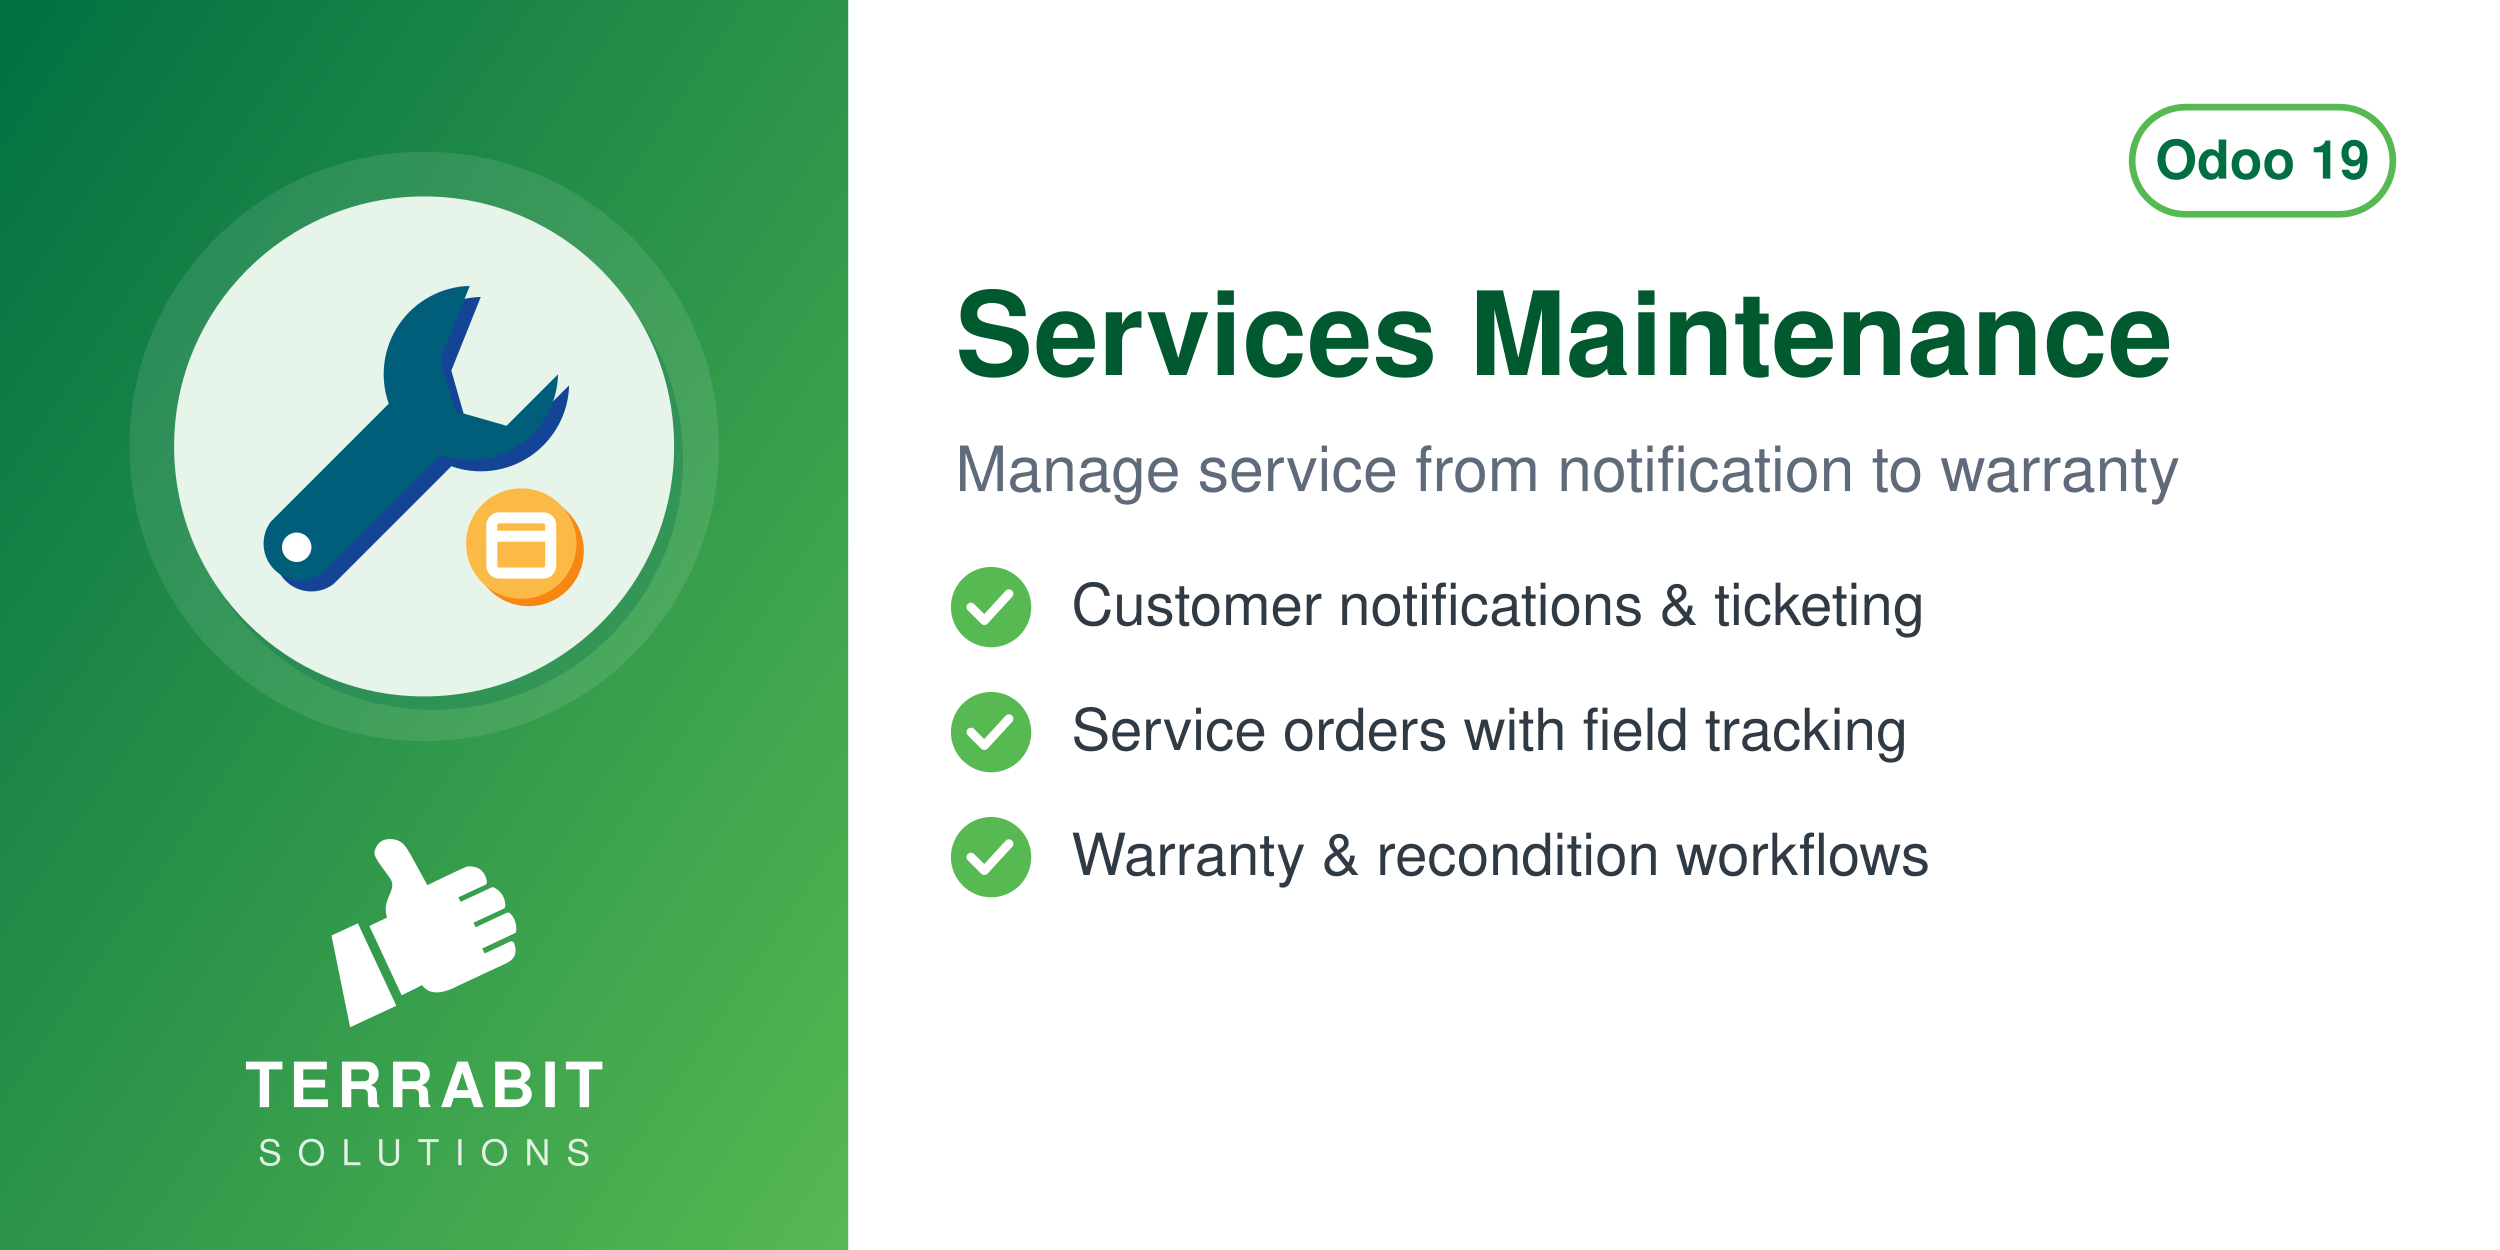
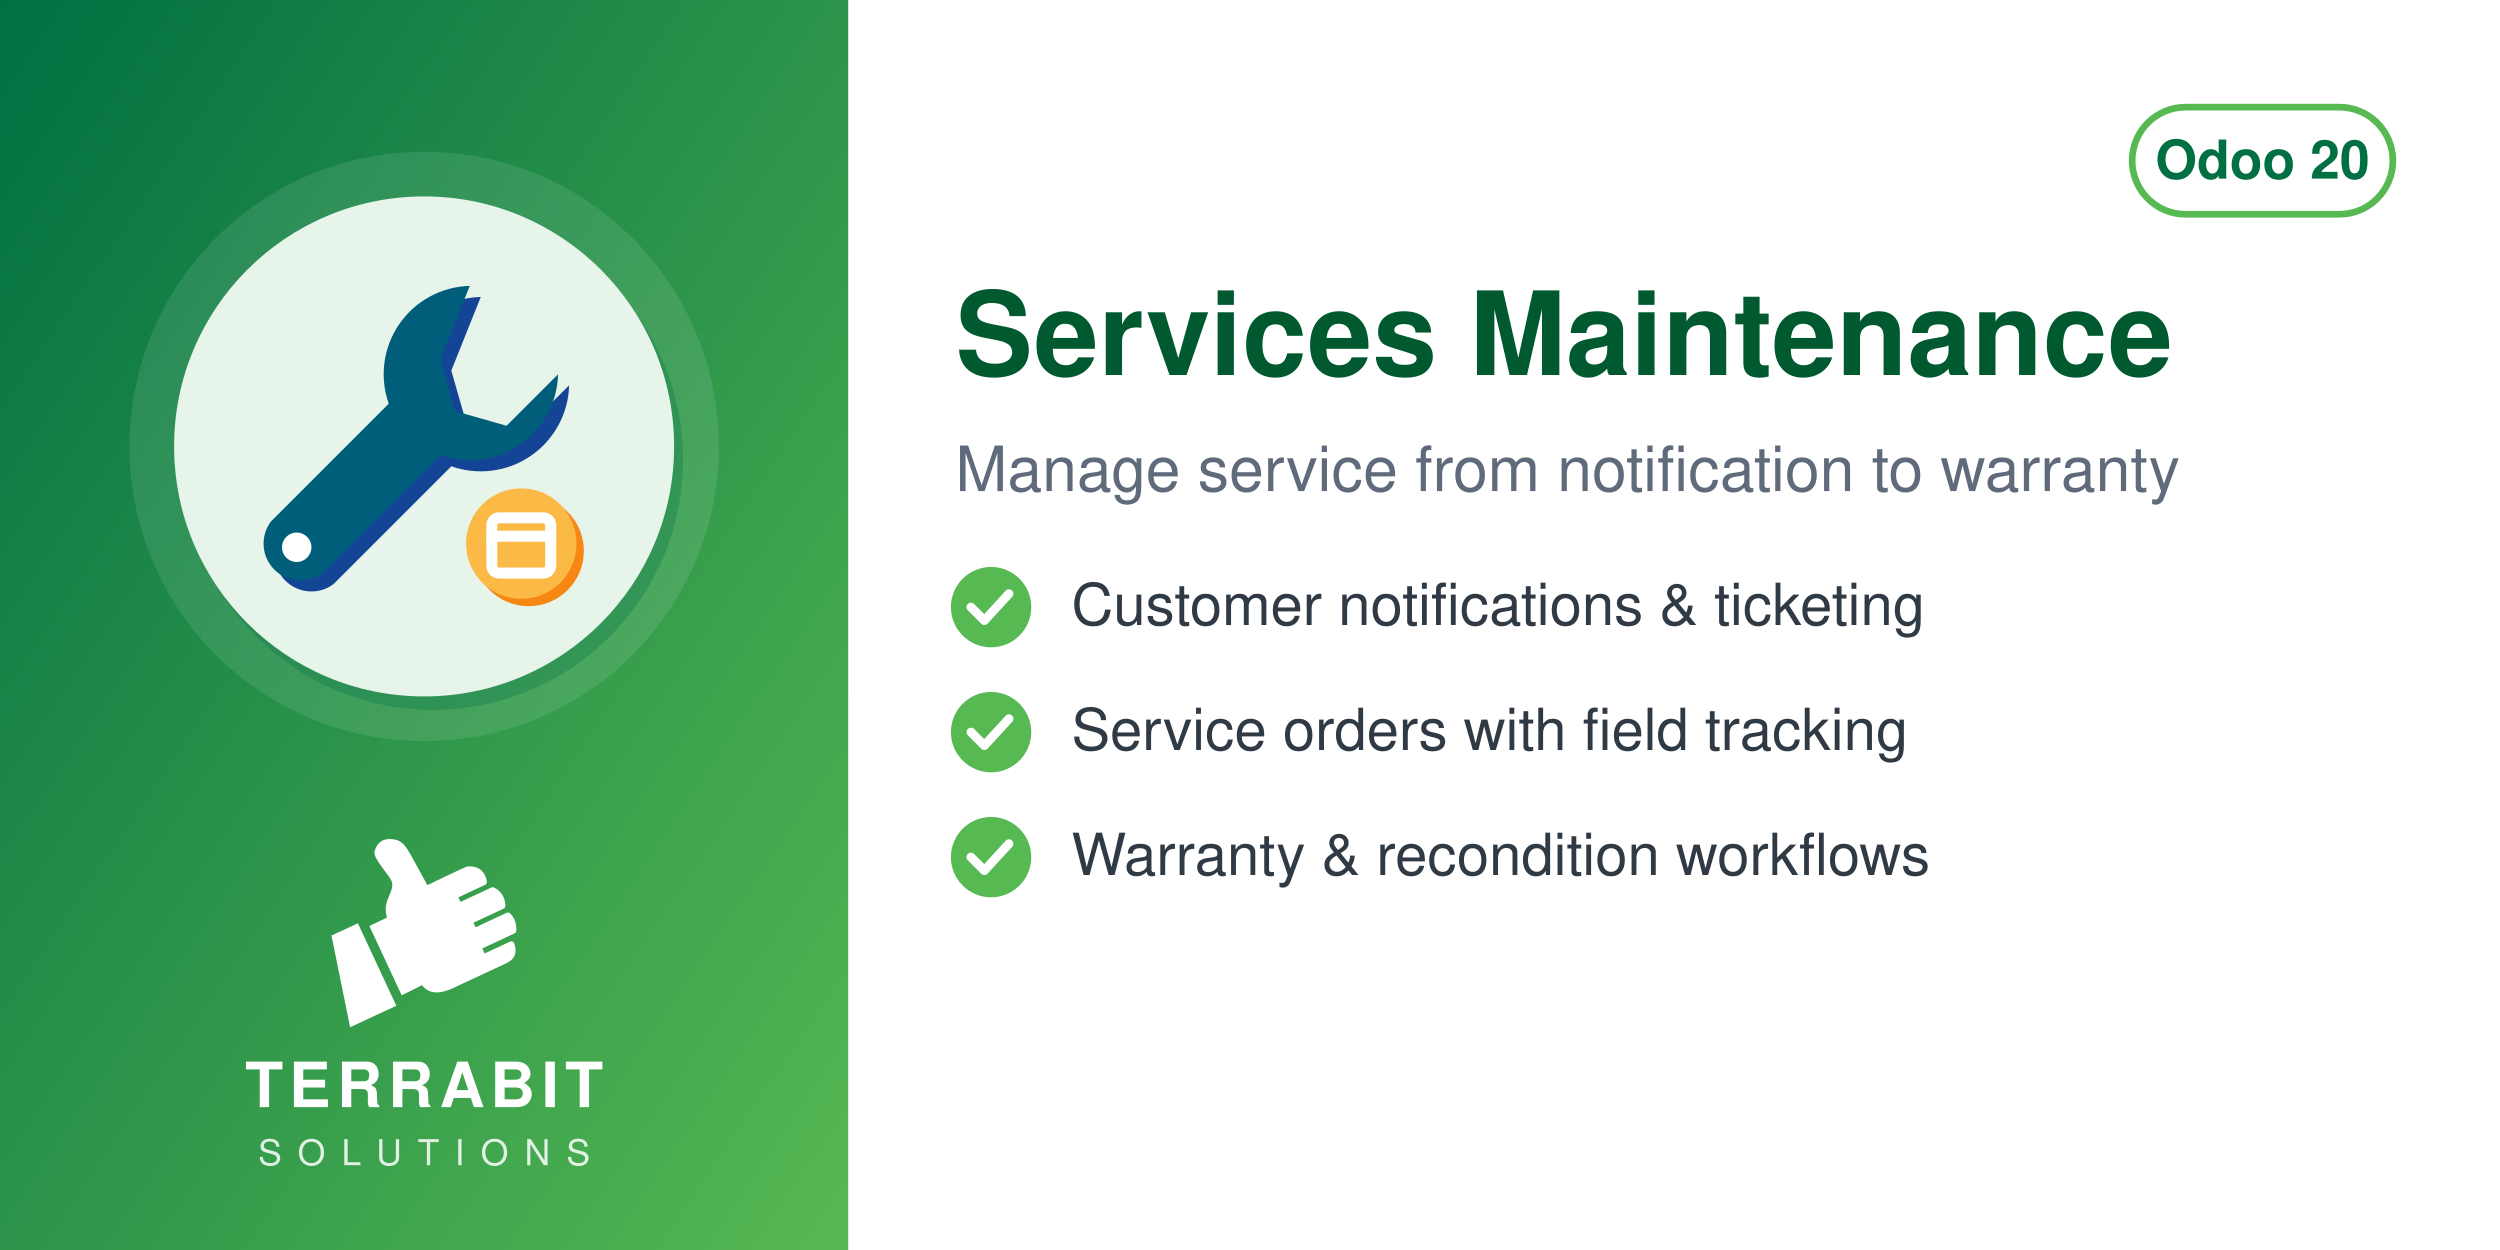
<svg xmlns="http://www.w3.org/2000/svg" width="560" height="280" viewBox="0 0 560 280">
  <defs>
    <linearGradient id="g" x1="0" y1="0" x2="1" y2="1">
      <stop offset="0" stop-color="#006F42" />
      <stop offset="1" stop-color="#57B952" />
    </linearGradient>
  </defs>
  <rect width="560" height="280" fill="#FFFFFF" />
  <rect width="190" height="280" fill="url(#g)" />
  <circle cx="95.0" cy="100" r="66" fill="white" opacity="0.10" />
  <circle cx="97.0" cy="103" r="56" fill="#006F42" opacity="0.30" />
  <circle cx="95.0" cy="100" r="56" fill="#E6F4EA" />
  <svg x="54.0" y="59.0" width="82" height="82" viewBox="0 0 100 100" preserveAspectRatio="xMidYMid meet">
    <g transform="translate(0.11,0.11) scale(1.0057)">
      <defs>
        <mask id="mi-cut" maskUnits="userSpaceOnUse" x="-20" y="-20" width="140" height="140">
          <rect x="-20" y="-20" width="140" height="140" fill="#fff" />
          <circle cx="77" cy="77" r="19" fill="#000" />
        </mask>
      </defs>
      <g mask="url(#mi-cut)">
        <g transform="translate(3,3)" fill="#144496">
          <path d="M62,6 a24,24 0 0 0 -22,32 L8,70 a10,10 0 0 0 14,14 L54,52 a24,24 0 0 0 32,-22 l-14,14 l-14,-4 l-4,-14z" />
        </g>
        <g fill="#005E7A">
          <path d="M62,6 a24,24 0 0 0 -22,32 L8,70 a10,10 0 0 0 14,14 L54,52 a24,24 0 0 0 32,-22 l-14,14 l-14,-4 l-4,-14z" />
        </g>
        <circle cx="15" cy="77" r="4" fill="#FFFFFF" />
      </g>
      <circle cx="78" cy="78" r="15" fill="#F78613" />
      <circle cx="76" cy="76" r="15" fill="#FBB945" />
      <rect x="68" y="69" width="16" height="15" rx="2" fill="none" stroke="#FFFFFF" stroke-width="3" stroke-linecap="round" stroke-linejoin="round" />
      <path d="M68,74 h16" fill="none" stroke="#FFFFFF" stroke-width="3" stroke-linecap="round" stroke-linejoin="round" />
    </g>
  </svg>
  <svg x="72.0" y="186" width="46" height="46" viewBox="4045 2535 3400 3400" preserveAspectRatio="xMidYMid meet">
    <path fill="#FFFFFF" d="M4648.32 4073.59l636.59 1365.17 -765.09 355.96 -308.63 -1517.87 437.13 -203.26zm725.61 1192.32l336.75 -167.88c105.65,140.85 282.69,170.72 576.82,18.8l819.92 -382.33c181.4,-90.13 164.26,-214.57 130.07,-328.43 -4.28,-14.25 -13.68,-24.81 -27.34,-30.7 -13.67,-5.89 -27.61,-5.11 -41.09,1.18l-422.32 196.93 -39.04 -83.72 538.07 -250.91c16.64,-7.76 24.7,-27.69 25.58,-46.04 6.48,-134.33 -44.36,-230.89 -105.84,-285.23 -15.2,-13.44 -35.71,-15.59 -54.12,-7l-513.92 239.64 -35.6 -76.34 506.31 -236.1c17.69,-8.25 22.52,-36.93 21.83,-56.45 -4.1,-117.31 -67.62,-232.74 -187.72,-290.66 -13.94,-6.72 -28.64,-6.36 -42.69,0.19l-511.21 238.38 -35.37 -75.86 448.98 -209.36c20.44,-9.53 25.81,-42.28 21.02,-64.32 -41.02,-189.07 -167.92,-247.8 -318.14,-237.87 -29.39,1.94 -589.86,273.16 -665.95,310.54l-281.84 -513.57c-59.06,-93.13 -112.7,-221.7 -276.47,-245.13 -211.24,-30.22 -291.56,94.38 -316.89,203.13 -25.32,108.75 223.84,365.99 276.05,473.69 85.52,184.27 -161.86,318.11 -68.41,617.99l-292.54 139.94 535.09 1147.51z" />
  </svg>
  <text x="95.0" y="248" text-anchor="middle" font-family="Helvetica,Arial,sans-serif" font-size="14" font-weight="800" letter-spacing="1.4" fill="white">TERRABIT</text>
  <text x="95.0" y="261" text-anchor="middle" font-family="Helvetica,Arial,sans-serif" font-size="8" font-weight="500" letter-spacing="3.6" fill="white" opacity="0.85">SOLUTIONS</text>
  <g>
    <rect x="477.6" y="24" width="58.4" height="24" rx="12" fill="none" stroke="#57B952" stroke-width="1.5" />
-     <text x="506.8" y="40" text-anchor="middle" font-family="Helvetica,Arial,sans-serif" font-size="12" font-weight="700" fill="#006F42">Odoo 19</text>
+     <text x="506.8" y="40" text-anchor="middle" font-family="Helvetica,Arial,sans-serif" font-size="12" font-weight="700" fill="#006F42">Odoo 20</text>
  </g>
  <text x="214" y="84" font-family="Helvetica,Arial,sans-serif" font-size="26" font-weight="700" fill="#00592F">Services Maintenance</text>
  <text x="214" y="110" font-family="Helvetica,Arial,sans-serif" font-size="14" fill="#5F6B7A">Manage service from notification to warranty</text>
  <circle cx="222" cy="136" r="9" fill="#57B952" />
  <path d="M217.5 136 l3 3 l5.5 -6" fill="none" stroke="white" stroke-width="2" stroke-linecap="round" stroke-linejoin="round" />
  <text x="240" y="140" font-family="Helvetica,Arial,sans-serif" font-size="13" fill="#2F3A45">Customer notifications &amp; ticketing</text>
  <circle cx="222" cy="164" r="9" fill="#57B952" />
  <path d="M217.5 164 l3 3 l5.5 -6" fill="none" stroke="white" stroke-width="2" stroke-linecap="round" stroke-linejoin="round" />
  <text x="240" y="168" font-family="Helvetica,Arial,sans-serif" font-size="13" fill="#2F3A45">Service orders with field tracking</text>
  <circle cx="222" cy="192" r="9" fill="#57B952" />
  <path d="M217.5 192 l3 3 l5.5 -6" fill="none" stroke="white" stroke-width="2" stroke-linecap="round" stroke-linejoin="round" />
  <text x="240" y="196" font-family="Helvetica,Arial,sans-serif" font-size="13" fill="#2F3A45">Warranty &amp; recondition workflows</text>
</svg>
